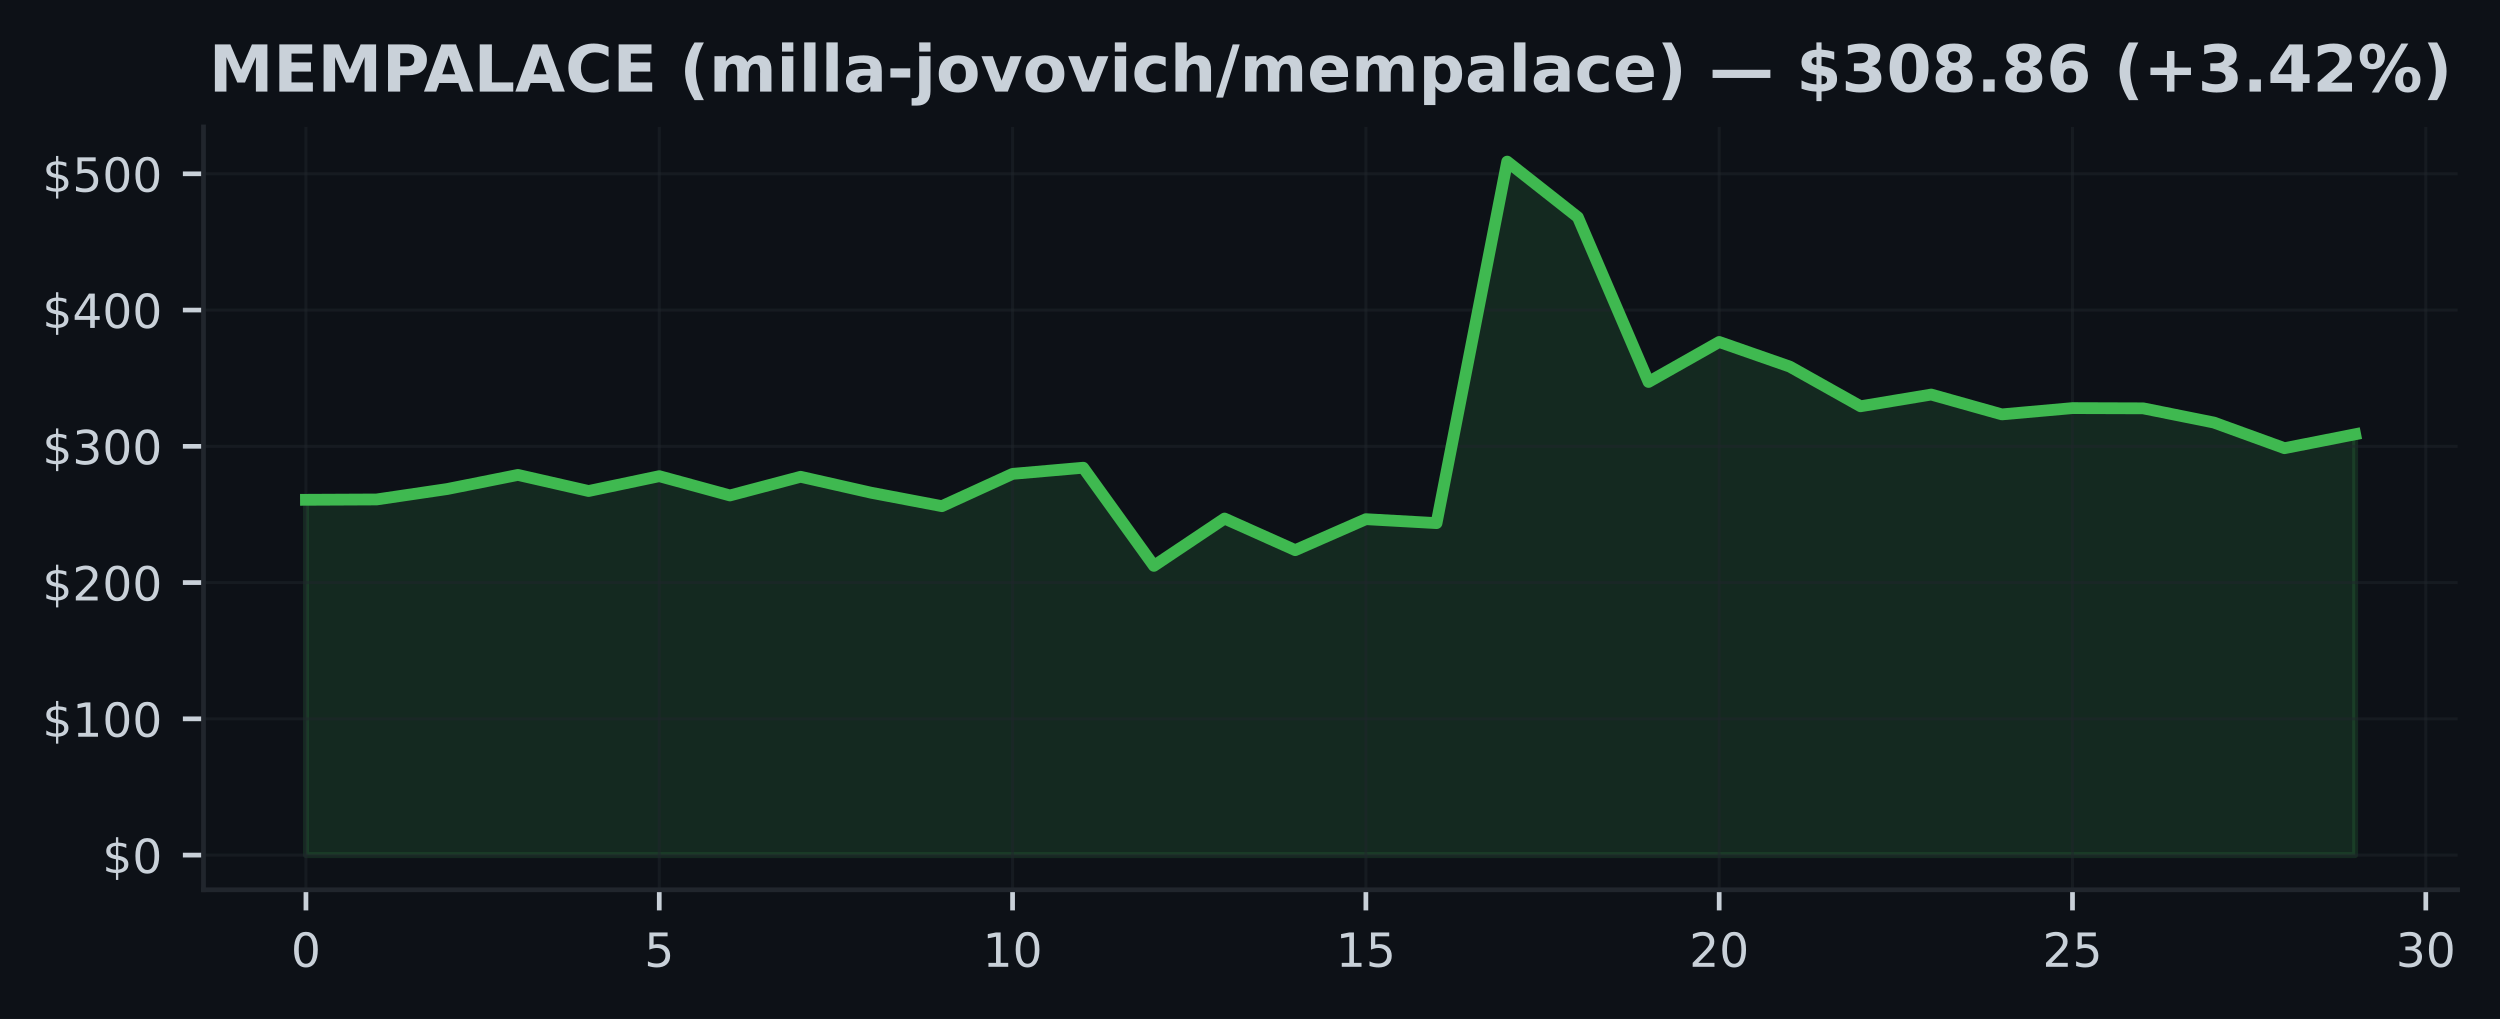
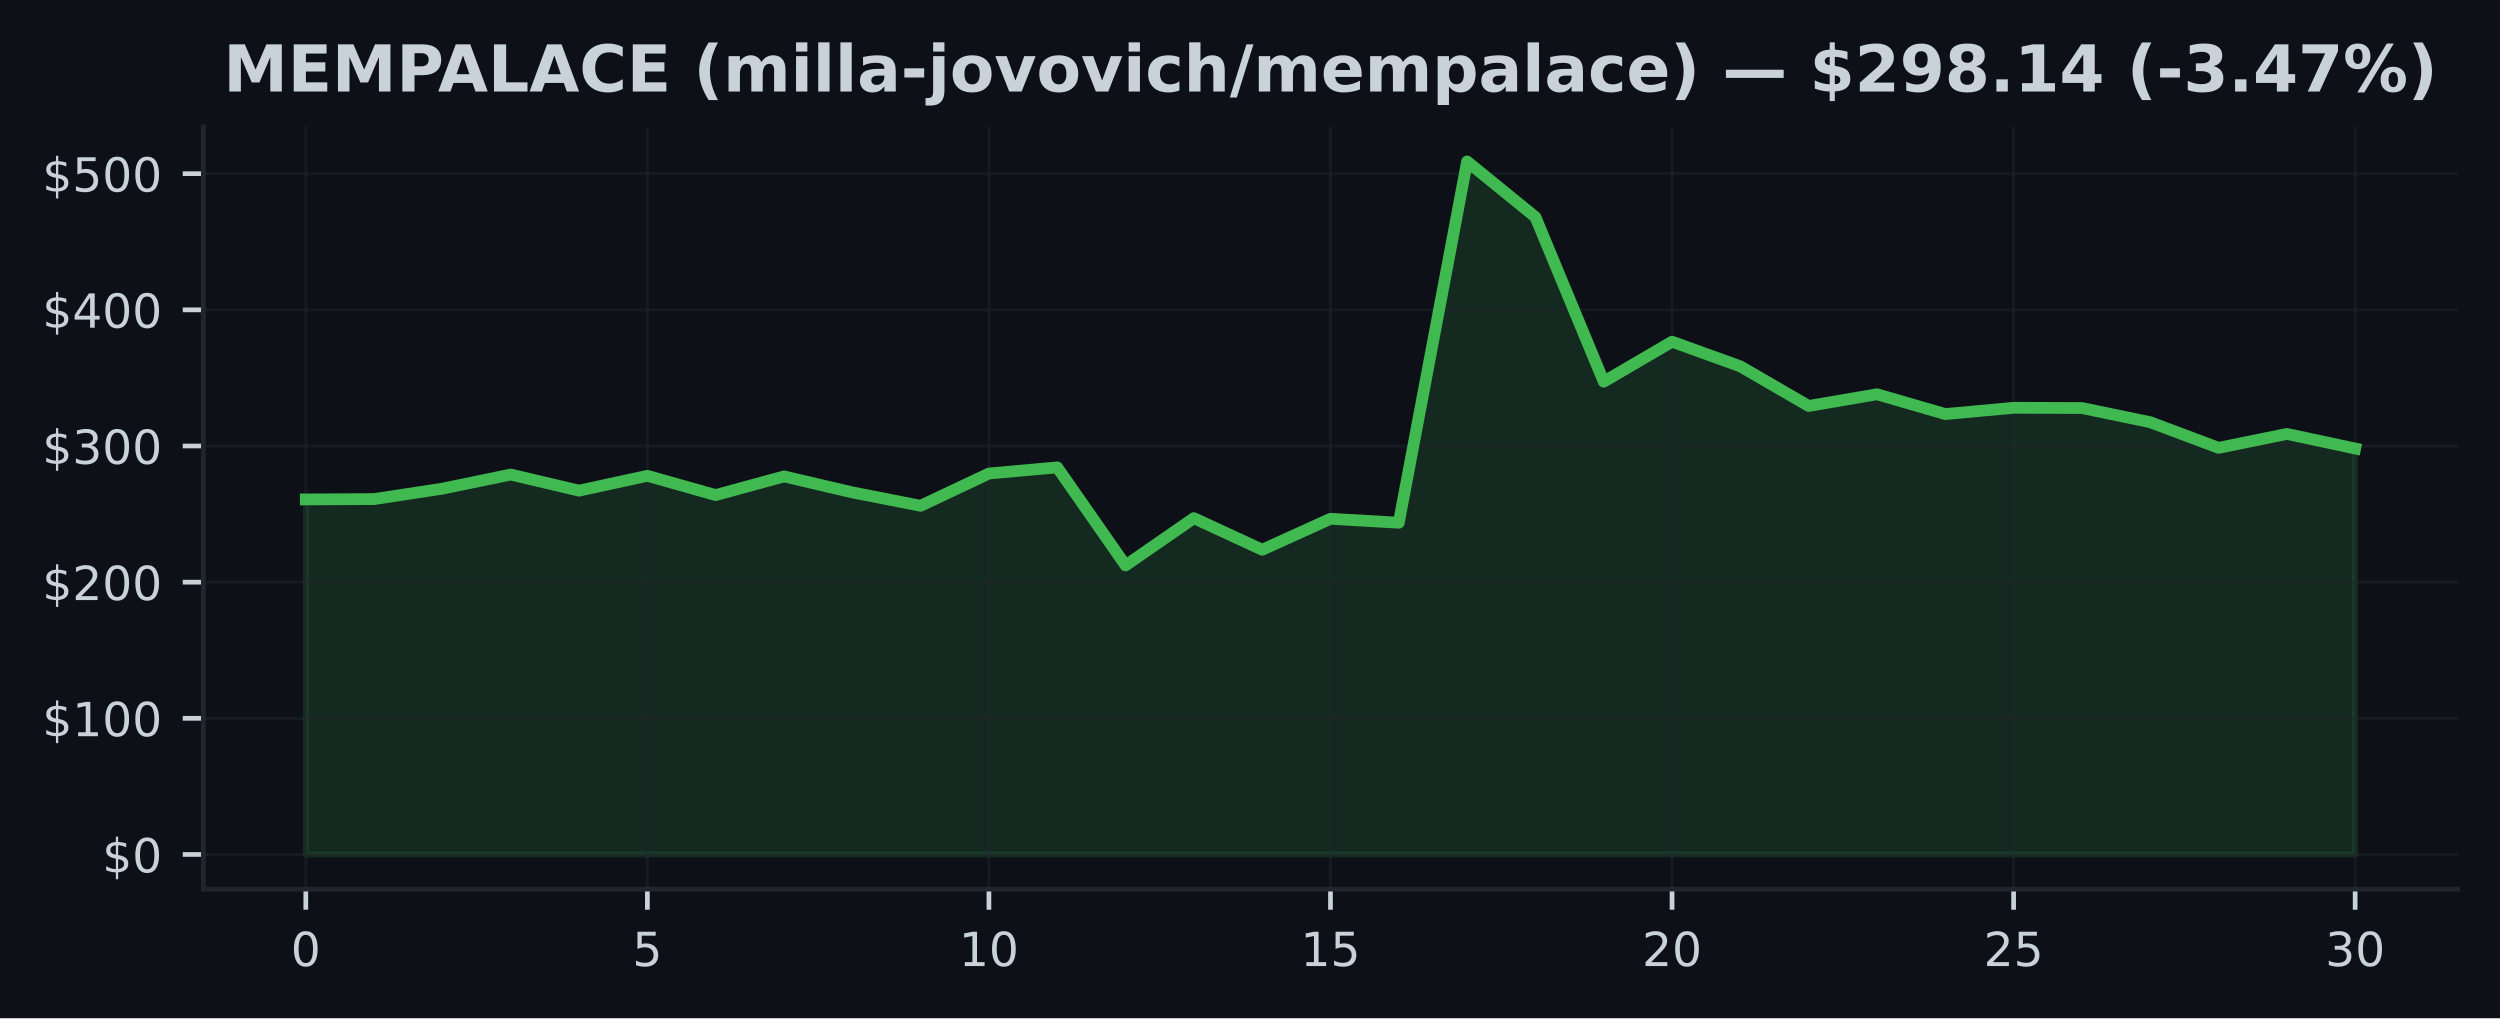
- <svg xmlns="http://www.w3.org/2000/svg" xmlns:xlink="http://www.w3.org/1999/xlink" width="424.593pt" height="173.061pt" viewBox="0 0 424.593 173.061" version="1.1">
+ <svg xmlns="http://www.w3.org/2000/svg" xmlns:xlink="http://www.w3.org/1999/xlink" width="424.91pt" height="173.061pt" viewBox="0 0 424.91 173.061" version="1.1">
  <defs>
    <style type="text/css">*{stroke-linejoin: round; stroke-linecap: butt}</style>
  </defs>
  <g id="figure_1">
    <g id="patch_1">
-       <path d="M 0 173.061  L 424.593 173.061  L 424.593 0  L 0 0  z " style="fill: #0d1117" />
+       <path d="M 0 173.061  L 424.91 173.061  L 424.91 0  L 0 0  z " style="fill: #0d1117" />
    </g>
    <g id="axes_1">
      <g id="patch_2">
-         <path d="M 34.56 151.118  L 417.393 151.118  L 417.393 21.558  L 34.56 21.558  z " style="fill: #0d1117" />
+         <path d="M 34.56 151.118  L 417.71 151.118  L 417.71 21.558  L 34.56 21.558  z " style="fill: #0d1117" />
      </g>
      <g id="FillBetweenPolyCollection_1">
        <defs>
-           <path id="m5a8fd381bf" d="M 51.961 -27.832  L 51.961 -88.177  L 63.963 -88.235  L 75.964 -90.008  L 87.965 -92.403  L 99.966 -89.667  L 111.967 -92.19  L 123.968 -88.915  L 135.969 -92.088  L 147.97 -89.373  L 159.971 -87.094  L 171.972 -92.581  L 183.973 -93.625  L 195.974 -76.96  L 207.975 -84.993  L 219.976 -79.624  L 231.977 -84.886  L 243.978 -84.215  L 255.979 -145.613  L 267.98 -136.167  L 279.981 -108.19  L 291.982 -114.982  L 303.983 -110.791  L 315.984 -104.059  L 327.985 -106.052  L 339.986 -102.682  L 351.987 -103.749  L 363.988 -103.71  L 375.989 -101.299  L 387.99 -96.943  L 399.991 -99.308  L 399.991 -27.832  L 399.991 -27.832  L 387.99 -27.832  L 375.989 -27.832  L 363.988 -27.832  L 351.987 -27.832  L 339.986 -27.832  L 327.985 -27.832  L 315.984 -27.832  L 303.983 -27.832  L 291.982 -27.832  L 279.981 -27.832  L 267.98 -27.832  L 255.979 -27.832  L 243.978 -27.832  L 231.977 -27.832  L 219.976 -27.832  L 207.975 -27.832  L 195.974 -27.832  L 183.973 -27.832  L 171.972 -27.832  L 159.971 -27.832  L 147.97 -27.832  L 135.969 -27.832  L 123.968 -27.832  L 111.967 -27.832  L 99.966 -27.832  L 87.965 -27.832  L 75.964 -27.832  L 63.963 -27.832  L 51.961 -27.832  z " style="stroke: #3fb950; stroke-opacity: 0.15" />
+           <path id="mb781b2a4b2" d="M 51.976 -27.832  L 51.976 -88.177  L 63.587 -88.235  L 75.197 -90.008  L 86.808 -92.403  L 98.418 -89.667  L 110.029 -92.19  L 121.64 -88.915  L 133.25 -92.088  L 144.861 -89.373  L 156.471 -87.094  L 168.082 -92.581  L 179.693 -93.625  L 191.303 -76.96  L 202.914 -84.993  L 214.524 -79.624  L 226.135 -84.886  L 237.746 -84.215  L 249.356 -145.613  L 260.967 -136.167  L 272.577 -108.19  L 284.188 -114.982  L 295.799 -110.791  L 307.409 -104.059  L 319.02 -106.052  L 330.63 -102.682  L 342.241 -103.749  L 353.852 -103.71  L 365.462 -101.299  L 377.073 -96.943  L 388.683 -99.308  L 400.294 -96.828  L 400.294 -27.832  L 400.294 -27.832  L 388.683 -27.832  L 377.073 -27.832  L 365.462 -27.832  L 353.852 -27.832  L 342.241 -27.832  L 330.63 -27.832  L 319.02 -27.832  L 307.409 -27.832  L 295.799 -27.832  L 284.188 -27.832  L 272.577 -27.832  L 260.967 -27.832  L 249.356 -27.832  L 237.746 -27.832  L 226.135 -27.832  L 214.524 -27.832  L 202.914 -27.832  L 191.303 -27.832  L 179.693 -27.832  L 168.082 -27.832  L 156.471 -27.832  L 144.861 -27.832  L 133.25 -27.832  L 121.64 -27.832  L 110.029 -27.832  L 98.418 -27.832  L 86.808 -27.832  L 75.197 -27.832  L 63.587 -27.832  L 51.976 -27.832  z " style="stroke: #3fb950; stroke-opacity: 0.15" />
        </defs>
-         <g clip-path="url(#p179cab0717)">
-           <use xlink:href="#m5a8fd381bf" x="0" y="173.061" style="fill: #3fb950; fill-opacity: 0.15; stroke: #3fb950; stroke-opacity: 0.15" />
+         <g clip-path="url(#p1de3091f8f)">
+           <use xlink:href="#mb781b2a4b2" x="0" y="173.061" style="fill: #3fb950; fill-opacity: 0.15; stroke: #3fb950; stroke-opacity: 0.15" />
        </g>
      </g>
      <g id="matplotlib.axis_1">
        <g id="xtick_1">
          <g id="line2d_1">
-             <path d="M 51.961 151.118  L 51.961 21.558  " clip-path="url(#p179cab0717)" style="fill: none; stroke: #21262d; stroke-opacity: 0.5; stroke-width: 0.5; stroke-linecap: square" />
+             <path d="M 51.976 151.118  L 51.976 21.558  " clip-path="url(#p1de3091f8f)" style="fill: none; stroke: #21262d; stroke-opacity: 0.5; stroke-width: 0.5; stroke-linecap: square" />
          </g>
          <g id="line2d_2">
            <defs>
-               <path id="m8ed76abb45" d="M 0 0  L 0 3.5  " style="stroke: #c9d1d9; stroke-width: 0.8" />
+               <path id="m3a9bedd483" d="M 0 0  L 0 3.5  " style="stroke: #c9d1d9; stroke-width: 0.8" />
            </defs>
            <g>
-               <use xlink:href="#m8ed76abb45" x="51.961" y="151.118" style="fill: #c9d1d9; stroke: #c9d1d9; stroke-width: 0.8" />
+               <use xlink:href="#m3a9bedd483" x="51.976" y="151.118" style="fill: #c9d1d9; stroke: #c9d1d9; stroke-width: 0.8" />
            </g>
          </g>
          <g id="text_1">
-             <g style="fill: #c9d1d9" transform="translate(49.41649 164.197) scale(0.08 -0.08)">
+             <g style="fill: #c9d1d9" transform="translate(49.43091 164.197) scale(0.08 -0.08)">
              <defs>
                <path id="DejaVuSans-30" d="M 2034 4250  Q 1547 4250 1301 3770  Q 1056 3291 1056 2328  Q 1056 1369 1301 889  Q 1547 409 2034 409  Q 2525 409 2770 889  Q 3016 1369 3016 2328  Q 3016 3291 2770 3770  Q 2525 4250 2034 4250  z M 2034 4750  Q 2819 4750 3233 4129  Q 3647 3509 3647 2328  Q 3647 1150 3233 529  Q 2819 -91 2034 -91  Q 1250 -91 836 529  Q 422 1150 422 2328  Q 422 3509 836 4129  Q 1250 4750 2034 4750  z " transform="scale(0.015625)" />
              </defs>
              <use xlink:href="#DejaVuSans-30" />
            </g>
          </g>
        </g>
        <g id="xtick_2">
          <g id="line2d_3">
-             <path d="M 111.967 151.118  L 111.967 21.558  " clip-path="url(#p179cab0717)" style="fill: none; stroke: #21262d; stroke-opacity: 0.5; stroke-width: 0.5; stroke-linecap: square" />
+             <path d="M 110.029 151.118  L 110.029 21.558  " clip-path="url(#p1de3091f8f)" style="fill: none; stroke: #21262d; stroke-opacity: 0.5; stroke-width: 0.5; stroke-linecap: square" />
          </g>
          <g id="line2d_4">
            <g>
-               <use xlink:href="#m8ed76abb45" x="111.967" y="151.118" style="fill: #c9d1d9; stroke: #c9d1d9; stroke-width: 0.8" />
+               <use xlink:href="#m3a9bedd483" x="110.029" y="151.118" style="fill: #c9d1d9; stroke: #c9d1d9; stroke-width: 0.8" />
            </g>
          </g>
          <g id="text_2">
-             <g style="fill: #c9d1d9" transform="translate(109.4216 164.197) scale(0.08 -0.08)">
+             <g style="fill: #c9d1d9" transform="translate(107.4839 164.197) scale(0.08 -0.08)">
              <defs>
                <path id="DejaVuSans-35" d="M 691 4666  L 3169 4666  L 3169 4134  L 1269 4134  L 1269 2991  Q 1406 3038 1543 3061  Q 1681 3084 1819 3084  Q 2600 3084 3056 2656  Q 3513 2228 3513 1497  Q 3513 744 3044 326  Q 2575 -91 1722 -91  Q 1428 -91 1123 -41  Q 819 9 494 109  L 494 744  Q 775 591 1075 516  Q 1375 441 1709 441  Q 2250 441 2565 725  Q 2881 1009 2881 1497  Q 2881 1984 2565 2268  Q 2250 2553 1709 2553  Q 1456 2553 1204 2497  Q 953 2441 691 2322  L 691 4666  z " transform="scale(0.015625)" />
              </defs>
              <use xlink:href="#DejaVuSans-35" />
            </g>
          </g>
        </g>
        <g id="xtick_3">
          <g id="line2d_5">
-             <path d="M 171.972 151.118  L 171.972 21.558  " clip-path="url(#p179cab0717)" style="fill: none; stroke: #21262d; stroke-opacity: 0.5; stroke-width: 0.5; stroke-linecap: square" />
+             <path d="M 168.082 151.118  L 168.082 21.558  " clip-path="url(#p1de3091f8f)" style="fill: none; stroke: #21262d; stroke-opacity: 0.5; stroke-width: 0.5; stroke-linecap: square" />
          </g>
          <g id="line2d_6">
            <g>
-               <use xlink:href="#m8ed76abb45" x="171.972" y="151.118" style="fill: #c9d1d9; stroke: #c9d1d9; stroke-width: 0.8" />
+               <use xlink:href="#m3a9bedd483" x="168.082" y="151.118" style="fill: #c9d1d9; stroke: #c9d1d9; stroke-width: 0.8" />
            </g>
          </g>
          <g id="text_3">
-             <g style="fill: #c9d1d9" transform="translate(166.8818 164.197) scale(0.08 -0.08)">
+             <g style="fill: #c9d1d9" transform="translate(162.992 164.197) scale(0.08 -0.08)">
              <defs>
                <path id="DejaVuSans-31" d="M 794 531  L 1825 531  L 1825 4091  L 703 3866  L 703 4441  L 1819 4666  L 2450 4666  L 2450 531  L 3481 531  L 3481 0  L 794 0  L 794 531  z " transform="scale(0.015625)" />
              </defs>
              <use xlink:href="#DejaVuSans-31" />
              <use xlink:href="#DejaVuSans-30" transform="translate(63.62305 0)" />
            </g>
          </g>
        </g>
        <g id="xtick_4">
          <g id="line2d_7">
-             <path d="M 231.977 151.118  L 231.977 21.558  " clip-path="url(#p179cab0717)" style="fill: none; stroke: #21262d; stroke-opacity: 0.5; stroke-width: 0.5; stroke-linecap: square" />
+             <path d="M 226.135 151.118  L 226.135 21.558  " clip-path="url(#p1de3091f8f)" style="fill: none; stroke: #21262d; stroke-opacity: 0.5; stroke-width: 0.5; stroke-linecap: square" />
          </g>
          <g id="line2d_8">
            <g>
-               <use xlink:href="#m8ed76abb45" x="231.977" y="151.118" style="fill: #c9d1d9; stroke: #c9d1d9; stroke-width: 0.8" />
+               <use xlink:href="#m3a9bedd483" x="226.135" y="151.118" style="fill: #c9d1d9; stroke: #c9d1d9; stroke-width: 0.8" />
            </g>
          </g>
          <g id="text_4">
-             <g style="fill: #c9d1d9" transform="translate(226.887 164.197) scale(0.08 -0.08)">
+             <g style="fill: #c9d1d9" transform="translate(221.045 164.197) scale(0.08 -0.08)">
              <use xlink:href="#DejaVuSans-31" />
              <use xlink:href="#DejaVuSans-35" transform="translate(63.62305 0)" />
            </g>
          </g>
        </g>
        <g id="xtick_5">
          <g id="line2d_9">
-             <path d="M 291.982 151.118  L 291.982 21.558  " clip-path="url(#p179cab0717)" style="fill: none; stroke: #21262d; stroke-opacity: 0.5; stroke-width: 0.5; stroke-linecap: square" />
+             <path d="M 284.188 151.118  L 284.188 21.558  " clip-path="url(#p1de3091f8f)" style="fill: none; stroke: #21262d; stroke-opacity: 0.5; stroke-width: 0.5; stroke-linecap: square" />
          </g>
          <g id="line2d_10">
            <g>
-               <use xlink:href="#m8ed76abb45" x="291.982" y="151.118" style="fill: #c9d1d9; stroke: #c9d1d9; stroke-width: 0.8" />
+               <use xlink:href="#m3a9bedd483" x="284.188" y="151.118" style="fill: #c9d1d9; stroke: #c9d1d9; stroke-width: 0.8" />
            </g>
          </g>
          <g id="text_5">
-             <g style="fill: #c9d1d9" transform="translate(286.8921 164.197) scale(0.08 -0.08)">
+             <g style="fill: #c9d1d9" transform="translate(279.098 164.197) scale(0.08 -0.08)">
              <defs>
                <path id="DejaVuSans-32" d="M 1228 531  L 3431 531  L 3431 0  L 469 0  L 469 531  Q 828 903 1448 1529  Q 2069 2156 2228 2338  Q 2531 2678 2651 2914  Q 2772 3150 2772 3378  Q 2772 3750 2511 3984  Q 2250 4219 1831 4219  Q 1534 4219 1204 4116  Q 875 4013 500 3803  L 500 4441  Q 881 4594 1212 4672  Q 1544 4750 1819 4750  Q 2544 4750 2975 4387  Q 3406 4025 3406 3419  Q 3406 3131 3298 2873  Q 3191 2616 2906 2266  Q 2828 2175 2409 1742  Q 1991 1309 1228 531  z " transform="scale(0.015625)" />
              </defs>
              <use xlink:href="#DejaVuSans-32" />
              <use xlink:href="#DejaVuSans-30" transform="translate(63.62305 0)" />
            </g>
          </g>
        </g>
        <g id="xtick_6">
          <g id="line2d_11">
-             <path d="M 351.987 151.118  L 351.987 21.558  " clip-path="url(#p179cab0717)" style="fill: none; stroke: #21262d; stroke-opacity: 0.5; stroke-width: 0.5; stroke-linecap: square" />
+             <path d="M 342.241 151.118  L 342.241 21.558  " clip-path="url(#p1de3091f8f)" style="fill: none; stroke: #21262d; stroke-opacity: 0.5; stroke-width: 0.5; stroke-linecap: square" />
          </g>
          <g id="line2d_12">
            <g>
-               <use xlink:href="#m8ed76abb45" x="351.987" y="151.118" style="fill: #c9d1d9; stroke: #c9d1d9; stroke-width: 0.8" />
+               <use xlink:href="#m3a9bedd483" x="342.241" y="151.118" style="fill: #c9d1d9; stroke: #c9d1d9; stroke-width: 0.8" />
            </g>
          </g>
          <g id="text_6">
-             <g style="fill: #c9d1d9" transform="translate(346.8973 164.197) scale(0.08 -0.08)">
+             <g style="fill: #c9d1d9" transform="translate(337.1511 164.197) scale(0.08 -0.08)">
              <use xlink:href="#DejaVuSans-32" />
              <use xlink:href="#DejaVuSans-35" transform="translate(63.62305 0)" />
            </g>
          </g>
        </g>
        <g id="xtick_7">
          <g id="line2d_13">
-             <path d="M 411.992 151.118  L 411.992 21.558  " clip-path="url(#p179cab0717)" style="fill: none; stroke: #21262d; stroke-opacity: 0.5; stroke-width: 0.5; stroke-linecap: square" />
+             <path d="M 400.294 151.118  L 400.294 21.558  " clip-path="url(#p1de3091f8f)" style="fill: none; stroke: #21262d; stroke-opacity: 0.5; stroke-width: 0.5; stroke-linecap: square" />
          </g>
          <g id="line2d_14">
            <g>
-               <use xlink:href="#m8ed76abb45" x="411.992" y="151.118" style="fill: #c9d1d9; stroke: #c9d1d9; stroke-width: 0.8" />
+               <use xlink:href="#m3a9bedd483" x="400.294" y="151.118" style="fill: #c9d1d9; stroke: #c9d1d9; stroke-width: 0.8" />
            </g>
          </g>
          <g id="text_7">
-             <g style="fill: #c9d1d9" transform="translate(406.9024 164.197) scale(0.08 -0.08)">
+             <g style="fill: #c9d1d9" transform="translate(395.2041 164.197) scale(0.08 -0.08)">
              <defs>
                <path id="DejaVuSans-33" d="M 2597 2516  Q 3050 2419 3304 2112  Q 3559 1806 3559 1356  Q 3559 666 3084 287  Q 2609 -91 1734 -91  Q 1441 -91 1130 -33  Q 819 25 488 141  L 488 750  Q 750 597 1062 519  Q 1375 441 1716 441  Q 2309 441 2620 675  Q 2931 909 2931 1356  Q 2931 1769 2642 2001  Q 2353 2234 1838 2234  L 1294 2234  L 1294 2753  L 1863 2753  Q 2328 2753 2575 2939  Q 2822 3125 2822 3475  Q 2822 3834 2567 4026  Q 2313 4219 1838 4219  Q 1578 4219 1281 4162  Q 984 4106 628 3988  L 628 4550  Q 988 4650 1302 4700  Q 1616 4750 1894 4750  Q 2613 4750 3031 4423  Q 3450 4097 3450 3541  Q 3450 3153 3228 2886  Q 3006 2619 2597 2516  z " transform="scale(0.015625)" />
              </defs>
              <use xlink:href="#DejaVuSans-33" />
              <use xlink:href="#DejaVuSans-30" transform="translate(63.62305 0)" />
            </g>
          </g>
        </g>
      </g>
      <g id="matplotlib.axis_2">
        <g id="ytick_1">
          <g id="line2d_15">
-             <path d="M 34.56 145.229  L 417.393 145.229  " clip-path="url(#p179cab0717)" style="fill: none; stroke: #21262d; stroke-opacity: 0.5; stroke-width: 0.5; stroke-linecap: square" />
+             <path d="M 34.56 145.229  L 417.71 145.229  " clip-path="url(#p1de3091f8f)" style="fill: none; stroke: #21262d; stroke-opacity: 0.5; stroke-width: 0.5; stroke-linecap: square" />
          </g>
          <g id="line2d_16">
            <defs>
-               <path id="m8e1610704a" d="M 0 0  L -3.5 0  " style="stroke: #c9d1d9; stroke-width: 0.8" />
+               <path id="m63491433ae" d="M 0 0  L -3.5 0  " style="stroke: #c9d1d9; stroke-width: 0.8" />
            </defs>
            <g>
-               <use xlink:href="#m8e1610704a" x="34.56" y="145.229" style="fill: #c9d1d9; stroke: #c9d1d9; stroke-width: 0.8" />
+               <use xlink:href="#m63491433ae" x="34.56" y="145.229" style="fill: #c9d1d9; stroke: #c9d1d9; stroke-width: 0.8" />
            </g>
          </g>
          <g id="text_8">
            <g style="fill: #c9d1d9" transform="translate(17.38 148.2686) scale(0.08 -0.08)">
              <defs>
                <path id="DejaVuSans-24" d="M 2163 -941  L 1850 -941  L 1847 0  Q 1519 6 1191 76  Q 863 147 531 288  L 531 850  Q 850 650 1176 548  Q 1503 447 1850 444  L 1850 1869  Q 1159 1981 845 2250  Q 531 2519 531 2988  Q 531 3497 872 3790  Q 1213 4084 1850 4128  L 1850 4863  L 2163 4863  L 2163 4138  Q 2453 4125 2725 4076  Q 2997 4028 3256 3944  L 3256 3397  Q 2997 3528 2723 3600  Q 2450 3672 2163 3684  L 2163 2350  Q 2872 2241 3206 1959  Q 3541 1678 3541 1191  Q 3541 663 3186 358  Q 2831 53 2163 6  L 2163 -941  z M 1850 2406  L 1850 3688  Q 1488 3647 1297 3481  Q 1106 3316 1106 3041  Q 1106 2772 1282 2622  Q 1459 2472 1850 2406  z M 2163 1806  L 2163 453  Q 2559 506 2761 678  Q 2963 850 2963 1131  Q 2963 1406 2770 1568  Q 2578 1731 2163 1806  z " transform="scale(0.015625)" />
              </defs>
              <use xlink:href="#DejaVuSans-24" />
              <use xlink:href="#DejaVuSans-30" transform="translate(63.62305 0)" />
            </g>
          </g>
        </g>
        <g id="ytick_2">
          <g id="line2d_17">
-             <path d="M 34.56 122.087  L 417.393 122.087  " clip-path="url(#p179cab0717)" style="fill: none; stroke: #21262d; stroke-opacity: 0.5; stroke-width: 0.5; stroke-linecap: square" />
+             <path d="M 34.56 122.087  L 417.71 122.087  " clip-path="url(#p1de3091f8f)" style="fill: none; stroke: #21262d; stroke-opacity: 0.5; stroke-width: 0.5; stroke-linecap: square" />
          </g>
          <g id="line2d_18">
            <g>
-               <use xlink:href="#m8e1610704a" x="34.56" y="122.087" style="fill: #c9d1d9; stroke: #c9d1d9; stroke-width: 0.8" />
+               <use xlink:href="#m63491433ae" x="34.56" y="122.087" style="fill: #c9d1d9; stroke: #c9d1d9; stroke-width: 0.8" />
            </g>
          </g>
          <g id="text_9">
            <g style="fill: #c9d1d9" transform="translate(7.2 125.1264) scale(0.08 -0.08)">
              <use xlink:href="#DejaVuSans-24" />
              <use xlink:href="#DejaVuSans-31" transform="translate(63.62305 0)" />
              <use xlink:href="#DejaVuSans-30" transform="translate(127.2461 0)" />
              <use xlink:href="#DejaVuSans-30" transform="translate(190.8691 0)" />
            </g>
          </g>
        </g>
        <g id="ytick_3">
          <g id="line2d_19">
-             <path d="M 34.56 98.945  L 417.393 98.945  " clip-path="url(#p179cab0717)" style="fill: none; stroke: #21262d; stroke-opacity: 0.5; stroke-width: 0.5; stroke-linecap: square" />
+             <path d="M 34.56 98.945  L 417.71 98.945  " clip-path="url(#p1de3091f8f)" style="fill: none; stroke: #21262d; stroke-opacity: 0.5; stroke-width: 0.5; stroke-linecap: square" />
          </g>
          <g id="line2d_20">
            <g>
-               <use xlink:href="#m8e1610704a" x="34.56" y="98.945" style="fill: #c9d1d9; stroke: #c9d1d9; stroke-width: 0.8" />
+               <use xlink:href="#m63491433ae" x="34.56" y="98.945" style="fill: #c9d1d9; stroke: #c9d1d9; stroke-width: 0.8" />
            </g>
          </g>
          <g id="text_10">
            <g style="fill: #c9d1d9" transform="translate(7.2 101.9843) scale(0.08 -0.08)">
              <use xlink:href="#DejaVuSans-24" />
              <use xlink:href="#DejaVuSans-32" transform="translate(63.62305 0)" />
              <use xlink:href="#DejaVuSans-30" transform="translate(127.2461 0)" />
              <use xlink:href="#DejaVuSans-30" transform="translate(190.8691 0)" />
            </g>
          </g>
        </g>
        <g id="ytick_4">
          <g id="line2d_21">
-             <path d="M 34.56 75.803  L 417.393 75.803  " clip-path="url(#p179cab0717)" style="fill: none; stroke: #21262d; stroke-opacity: 0.5; stroke-width: 0.5; stroke-linecap: square" />
+             <path d="M 34.56 75.803  L 417.71 75.803  " clip-path="url(#p1de3091f8f)" style="fill: none; stroke: #21262d; stroke-opacity: 0.5; stroke-width: 0.5; stroke-linecap: square" />
          </g>
          <g id="line2d_22">
            <g>
-               <use xlink:href="#m8e1610704a" x="34.56" y="75.803" style="fill: #c9d1d9; stroke: #c9d1d9; stroke-width: 0.8" />
+               <use xlink:href="#m63491433ae" x="34.56" y="75.803" style="fill: #c9d1d9; stroke: #c9d1d9; stroke-width: 0.8" />
            </g>
          </g>
          <g id="text_11">
            <g style="fill: #c9d1d9" transform="translate(7.2 78.84221) scale(0.08 -0.08)">
              <use xlink:href="#DejaVuSans-24" />
              <use xlink:href="#DejaVuSans-33" transform="translate(63.62305 0)" />
              <use xlink:href="#DejaVuSans-30" transform="translate(127.2461 0)" />
              <use xlink:href="#DejaVuSans-30" transform="translate(190.8691 0)" />
            </g>
          </g>
        </g>
        <g id="ytick_5">
          <g id="line2d_23">
-             <path d="M 34.56 52.661  L 417.393 52.661  " clip-path="url(#p179cab0717)" style="fill: none; stroke: #21262d; stroke-opacity: 0.5; stroke-width: 0.5; stroke-linecap: square" />
+             <path d="M 34.56 52.661  L 417.71 52.661  " clip-path="url(#p1de3091f8f)" style="fill: none; stroke: #21262d; stroke-opacity: 0.5; stroke-width: 0.5; stroke-linecap: square" />
          </g>
          <g id="line2d_24">
            <g>
-               <use xlink:href="#m8e1610704a" x="34.56" y="52.661" style="fill: #c9d1d9; stroke: #c9d1d9; stroke-width: 0.8" />
+               <use xlink:href="#m63491433ae" x="34.56" y="52.661" style="fill: #c9d1d9; stroke: #c9d1d9; stroke-width: 0.8" />
            </g>
          </g>
          <g id="text_12">
            <g style="fill: #c9d1d9" transform="translate(7.2 55.70009) scale(0.08 -0.08)">
              <defs>
                <path id="DejaVuSans-34" d="M 2419 4116  L 825 1625  L 2419 1625  L 2419 4116  z M 2253 4666  L 3047 4666  L 3047 1625  L 3713 1625  L 3713 1100  L 3047 1100  L 3047 0  L 2419 0  L 2419 1100  L 313 1100  L 313 1709  L 2253 4666  z " transform="scale(0.015625)" />
              </defs>
              <use xlink:href="#DejaVuSans-24" />
              <use xlink:href="#DejaVuSans-34" transform="translate(63.62305 0)" />
              <use xlink:href="#DejaVuSans-30" transform="translate(127.2461 0)" />
              <use xlink:href="#DejaVuSans-30" transform="translate(190.8691 0)" />
            </g>
          </g>
        </g>
        <g id="ytick_6">
          <g id="line2d_25">
-             <path d="M 34.56 29.519  L 417.393 29.519  " clip-path="url(#p179cab0717)" style="fill: none; stroke: #21262d; stroke-opacity: 0.5; stroke-width: 0.5; stroke-linecap: square" />
+             <path d="M 34.56 29.519  L 417.71 29.519  " clip-path="url(#p1de3091f8f)" style="fill: none; stroke: #21262d; stroke-opacity: 0.5; stroke-width: 0.5; stroke-linecap: square" />
          </g>
          <g id="line2d_26">
            <g>
-               <use xlink:href="#m8e1610704a" x="34.56" y="29.519" style="fill: #c9d1d9; stroke: #c9d1d9; stroke-width: 0.8" />
+               <use xlink:href="#m63491433ae" x="34.56" y="29.519" style="fill: #c9d1d9; stroke: #c9d1d9; stroke-width: 0.8" />
            </g>
          </g>
          <g id="text_13">
            <g style="fill: #c9d1d9" transform="translate(7.2 32.55797) scale(0.08 -0.08)">
              <use xlink:href="#DejaVuSans-24" />
              <use xlink:href="#DejaVuSans-35" transform="translate(63.62305 0)" />
              <use xlink:href="#DejaVuSans-30" transform="translate(127.2461 0)" />
              <use xlink:href="#DejaVuSans-30" transform="translate(190.8691 0)" />
            </g>
          </g>
        </g>
      </g>
      <g id="line2d_27">
-         <path d="M 51.961 84.884  L 63.963 84.826  L 75.964 83.053  L 87.965 80.658  L 99.966 83.393  L 111.967 80.871  L 123.968 84.146  L 135.969 80.973  L 147.97 83.687  L 159.971 85.967  L 171.972 80.48  L 183.973 79.436  L 195.974 96.101  L 207.975 88.068  L 219.976 93.437  L 231.977 88.175  L 243.978 88.846  L 255.979 27.447  L 267.98 36.894  L 279.981 64.87  L 291.982 58.078  L 303.983 62.269  L 315.984 69.001  L 327.985 67.009  L 339.986 70.378  L 351.987 69.311  L 363.988 69.351  L 375.989 71.762  L 387.99 76.118  L 399.991 73.752  " clip-path="url(#p179cab0717)" style="fill: none; stroke: #3fb950; stroke-width: 2; stroke-linecap: square" />
+         <path d="M 51.976 84.884  L 63.587 84.826  L 75.197 83.053  L 86.808 80.658  L 98.418 83.393  L 110.029 80.871  L 121.64 84.146  L 133.25 80.973  L 144.861 83.687  L 156.471 85.967  L 168.082 80.48  L 179.693 79.436  L 191.303 96.101  L 202.914 88.068  L 214.524 93.437  L 226.135 88.175  L 237.746 88.846  L 249.356 27.447  L 260.967 36.894  L 272.577 64.87  L 284.188 58.078  L 295.799 62.269  L 307.409 69.001  L 319.02 67.009  L 330.63 70.378  L 342.241 69.311  L 353.852 69.351  L 365.462 71.762  L 377.073 76.118  L 388.683 73.752  L 400.294 76.233  " clip-path="url(#p1de3091f8f)" style="fill: none; stroke: #3fb950; stroke-width: 2; stroke-linecap: square" />
      </g>
      <g id="patch_3">
        <path d="M 34.56 151.118  L 34.56 21.558  " style="fill: none; stroke: #21262d; stroke-width: 0.8; stroke-linejoin: miter; stroke-linecap: square" />
      </g>
      <g id="patch_4">
-         <path d="M 34.56 151.118  L 417.393 151.118  " style="fill: none; stroke: #21262d; stroke-width: 0.8; stroke-linejoin: miter; stroke-linecap: square" />
+         <path d="M 34.56 151.118  L 417.71 151.118  " style="fill: none; stroke: #21262d; stroke-width: 0.8; stroke-linejoin: miter; stroke-linecap: square" />
      </g>
      <g id="text_14">
-         <g style="fill: #c9d1d9" transform="translate(35.48394 15.55828) scale(0.11 -0.11)">
+         <g style="fill: #c9d1d9" transform="translate(37.96883 15.55828) scale(0.11 -0.11)">
          <defs>
            <path id="DejaVuSans-Bold-4d" d="M 588 4666  L 2119 4666  L 3181 2169  L 4250 4666  L 5778 4666  L 5778 0  L 4641 0  L 4641 3413  L 3566 897  L 2803 897  L 1728 3413  L 1728 0  L 588 0  L 588 4666  z " transform="scale(0.015625)" />
            <path id="DejaVuSans-Bold-45" d="M 588 4666  L 3834 4666  L 3834 3756  L 1791 3756  L 1791 2888  L 3713 2888  L 3713 1978  L 1791 1978  L 1791 909  L 3903 909  L 3903 0  L 588 0  L 588 4666  z " transform="scale(0.015625)" />
            <path id="DejaVuSans-Bold-50" d="M 588 4666  L 2584 4666  Q 3475 4666 3951 4270  Q 4428 3875 4428 3144  Q 4428 2409 3951 2014  Q 3475 1619 2584 1619  L 1791 1619  L 1791 0  L 588 0  L 588 4666  z M 1791 3794  L 1791 2491  L 2456 2491  Q 2806 2491 2997 2661  Q 3188 2831 3188 3144  Q 3188 3456 2997 3625  Q 2806 3794 2456 3794  L 1791 3794  z " transform="scale(0.015625)" />
            <path id="DejaVuSans-Bold-41" d="M 3419 850  L 1538 850  L 1241 0  L 31 0  L 1759 4666  L 3194 4666  L 4922 0  L 3713 0  L 3419 850  z M 1838 1716  L 3116 1716  L 2478 3572  L 1838 1716  z " transform="scale(0.015625)" />
            <path id="DejaVuSans-Bold-4c" d="M 588 4666  L 1791 4666  L 1791 909  L 3903 909  L 3903 0  L 588 0  L 588 4666  z " transform="scale(0.015625)" />
            <path id="DejaVuSans-Bold-43" d="M 4288 256  Q 3956 84 3597 -3  Q 3238 -91 2847 -91  Q 1681 -91 1000 561  Q 319 1213 319 2328  Q 319 3447 1000 4098  Q 1681 4750 2847 4750  Q 3238 4750 3597 4662  Q 3956 4575 4288 4403  L 4288 3438  Q 3953 3666 3628 3772  Q 3303 3878 2944 3878  Q 2300 3878 1931 3465  Q 1563 3053 1563 2328  Q 1563 1606 1931 1193  Q 2300 781 2944 781  Q 3303 781 3628 887  Q 3953 994 4288 1222  L 4288 256  z " transform="scale(0.015625)" />
            <path id="DejaVuSans-Bold-20" transform="scale(0.015625)" />
            <path id="DejaVuSans-Bold-28" d="M 2413 -844  L 1484 -844  Q 1006 -72 778 623  Q 550 1319 550 2003  Q 550 2688 779 3389  Q 1009 4091 1484 4856  L 2413 4856  Q 2013 4116 1813 3408  Q 1613 2700 1613 2009  Q 1613 1319 1811 609  Q 2009 -100 2413 -844  z " transform="scale(0.015625)" />
            <path id="DejaVuSans-Bold-6d" d="M 3781 2919  Q 3994 3244 4286 3414  Q 4578 3584 4928 3584  Q 5531 3584 5847 3212  Q 6163 2841 6163 2131  L 6163 0  L 5038 0  L 5038 1825  Q 5041 1866 5042 1909  Q 5044 1953 5044 2034  Q 5044 2406 4934 2573  Q 4825 2741 4581 2741  Q 4263 2741 4089 2478  Q 3916 2216 3909 1719  L 3909 0  L 2784 0  L 2784 1825  Q 2784 2406 2684 2573  Q 2584 2741 2328 2741  Q 2006 2741 1831 2477  Q 1656 2213 1656 1722  L 1656 0  L 531 0  L 531 3500  L 1656 3500  L 1656 2988  Q 1863 3284 2130 3434  Q 2397 3584 2719 3584  Q 3081 3584 3359 3409  Q 3638 3234 3781 2919  z " transform="scale(0.015625)" />
            <path id="DejaVuSans-Bold-69" d="M 538 3500  L 1656 3500  L 1656 0  L 538 0  L 538 3500  z M 538 4863  L 1656 4863  L 1656 3950  L 538 3950  L 538 4863  z " transform="scale(0.015625)" />
            <path id="DejaVuSans-Bold-6c" d="M 538 4863  L 1656 4863  L 1656 0  L 538 0  L 538 4863  z " transform="scale(0.015625)" />
            <path id="DejaVuSans-Bold-61" d="M 2106 1575  Q 1756 1575 1579 1456  Q 1403 1338 1403 1106  Q 1403 894 1545 773  Q 1688 653 1941 653  Q 2256 653 2472 879  Q 2688 1106 2688 1447  L 2688 1575  L 2106 1575  z M 3816 1997  L 3816 0  L 2688 0  L 2688 519  Q 2463 200 2181 54  Q 1900 -91 1497 -91  Q 953 -91 614 226  Q 275 544 275 1050  Q 275 1666 698 1953  Q 1122 2241 2028 2241  L 2688 2241  L 2688 2328  Q 2688 2594 2478 2717  Q 2269 2841 1825 2841  Q 1466 2841 1156 2769  Q 847 2697 581 2553  L 581 3406  Q 941 3494 1303 3539  Q 1666 3584 2028 3584  Q 2975 3584 3395 3211  Q 3816 2838 3816 1997  z " transform="scale(0.015625)" />
            <path id="DejaVuSans-Bold-2d" d="M 347 2297  L 2309 2297  L 2309 1388  L 347 1388  L 347 2297  z " transform="scale(0.015625)" />
            <path id="DejaVuSans-Bold-6a" d="M 538 3500  L 1656 3500  L 1656 63  Q 1656 -641 1318 -1011  Q 981 -1381 341 -1381  L -213 -1381  L -213 -647  L -19 -647  Q 300 -647 419 -503  Q 538 -359 538 63  L 538 3500  z M 538 4863  L 1656 4863  L 1656 3950  L 538 3950  L 538 4863  z " transform="scale(0.015625)" />
            <path id="DejaVuSans-Bold-6f" d="M 2203 2784  Q 1831 2784 1636 2517  Q 1441 2250 1441 1747  Q 1441 1244 1636 976  Q 1831 709 2203 709  Q 2569 709 2762 976  Q 2956 1244 2956 1747  Q 2956 2250 2762 2517  Q 2569 2784 2203 2784  z M 2203 3584  Q 3106 3584 3614 3096  Q 4122 2609 4122 1747  Q 4122 884 3614 396  Q 3106 -91 2203 -91  Q 1297 -91 786 396  Q 275 884 275 1747  Q 275 2609 786 3096  Q 1297 3584 2203 3584  z " transform="scale(0.015625)" />
            <path id="DejaVuSans-Bold-76" d="M 97 3500  L 1216 3500  L 2088 1081  L 2956 3500  L 4078 3500  L 2700 0  L 1472 0  L 97 3500  z " transform="scale(0.015625)" />
            <path id="DejaVuSans-Bold-63" d="M 3366 3391  L 3366 2478  Q 3138 2634 2908 2709  Q 2678 2784 2431 2784  Q 1963 2784 1702 2511  Q 1441 2238 1441 1747  Q 1441 1256 1702 982  Q 1963 709 2431 709  Q 2694 709 2930 787  Q 3166 866 3366 1019  L 3366 103  Q 3103 6 2833 -42  Q 2563 -91 2291 -91  Q 1344 -91 809 395  Q 275 881 275 1747  Q 275 2613 809 3098  Q 1344 3584 2291 3584  Q 2566 3584 2833 3536  Q 3100 3488 3366 3391  z " transform="scale(0.015625)" />
            <path id="DejaVuSans-Bold-68" d="M 4056 2131  L 4056 0  L 2931 0  L 2931 347  L 2931 1625  Q 2931 2084 2911 2256  Q 2891 2428 2841 2509  Q 2775 2619 2662 2680  Q 2550 2741 2406 2741  Q 2056 2741 1856 2470  Q 1656 2200 1656 1722  L 1656 0  L 538 0  L 538 4863  L 1656 4863  L 1656 2988  Q 1909 3294 2193 3439  Q 2478 3584 2822 3584  Q 3428 3584 3742 3212  Q 4056 2841 4056 2131  z " transform="scale(0.015625)" />
            <path id="DejaVuSans-Bold-2f" d="M 1644 4666  L 2338 4666  L 691 -594  L 0 -594  L 1644 4666  z " transform="scale(0.015625)" />
            <path id="DejaVuSans-Bold-65" d="M 4031 1759  L 4031 1441  L 1416 1441  Q 1456 1047 1700 850  Q 1944 653 2381 653  Q 2734 653 3104 758  Q 3475 863 3866 1075  L 3866 213  Q 3469 63 3072 -14  Q 2675 -91 2278 -91  Q 1328 -91 801 392  Q 275 875 275 1747  Q 275 2603 792 3093  Q 1309 3584 2216 3584  Q 3041 3584 3536 3087  Q 4031 2591 4031 1759  z M 2881 2131  Q 2881 2450 2695 2645  Q 2509 2841 2209 2841  Q 1884 2841 1681 2658  Q 1478 2475 1428 2131  L 2881 2131  z " transform="scale(0.015625)" />
            <path id="DejaVuSans-Bold-70" d="M 1656 506  L 1656 -1331  L 538 -1331  L 538 3500  L 1656 3500  L 1656 2988  Q 1888 3294 2169 3439  Q 2450 3584 2816 3584  Q 3463 3584 3878 3070  Q 4294 2556 4294 1747  Q 4294 938 3878 423  Q 3463 -91 2816 -91  Q 2450 -91 2169 54  Q 1888 200 1656 506  z M 2400 2772  Q 2041 2772 1848 2508  Q 1656 2244 1656 1747  Q 1656 1250 1848 986  Q 2041 722 2400 722  Q 2759 722 2948 984  Q 3138 1247 3138 1747  Q 3138 2247 2948 2509  Q 2759 2772 2400 2772  z " transform="scale(0.015625)" />
            <path id="DejaVuSans-Bold-29" d="M 513 -844  Q 913 -100 1113 609  Q 1313 1319 1313 2009  Q 1313 2700 1113 3408  Q 913 4116 513 4856  L 1441 4856  Q 1916 4091 2145 3389  Q 2375 2688 2375 2003  Q 2375 1319 2147 623  Q 1919 -72 1441 -844  L 513 -844  z " transform="scale(0.015625)" />
            <path id="DejaVuSans-Bold-2014" d="M 344 2156  L 6056 2156  L 6056 1350  L 344 1350  L 344 2156  z " transform="scale(0.015625)" />
            <path id="DejaVuSans-Bold-24" d="M 2484 -941  L 1978 -941  L 1975 0  Q 1584 16 1218 87  Q 853 159 506 288  L 506 1106  Q 866 922 1233 823  Q 1600 725 1978 713  L 1978 1684  L 1875 1703  Q 1128 1834 814 2115  Q 500 2397 500 2925  Q 500 3484 883 3798  Q 1266 4113 1975 4141  L 1978 4863  L 2484 4863  L 2484 4153  Q 2797 4128 3109 4075  Q 3422 4022 3738 3938  L 3738 3144  Q 3425 3275 3112 3348  Q 2800 3422 2484 3438  L 2484 2541  L 2584 2522  Q 3378 2397 3698 2105  Q 4019 1813 4019 1241  Q 4019 666 3637 358  Q 3256 50 2484 6  L 2484 -941  z M 1978 2613  L 1978 3428  Q 1756 3416 1623 3308  Q 1491 3200 1491 3034  Q 1491 2850 1612 2745  Q 1734 2641 1978 2613  z M 2484 1594  L 2484 725  Q 2756 728 2892 831  Q 3028 934 3028 1141  Q 3028 1353 2903 1458  Q 2778 1563 2484 1594  z " transform="scale(0.015625)" />
-             <path id="DejaVuSans-Bold-33" d="M 2981 2516  Q 3453 2394 3698 2092  Q 3944 1791 3944 1325  Q 3944 631 3412 270  Q 2881 -91 1863 -91  Q 1503 -91 1142 -33  Q 781 25 428 141  L 428 1069  Q 766 900 1098 814  Q 1431 728 1753 728  Q 2231 728 2486 893  Q 2741 1059 2741 1369  Q 2741 1688 2480 1852  Q 2219 2016 1709 2016  L 1228 2016  L 1228 2791  L 1734 2791  Q 2188 2791 2409 2933  Q 2631 3075 2631 3366  Q 2631 3634 2415 3781  Q 2200 3928 1806 3928  Q 1516 3928 1219 3862  Q 922 3797 628 3669  L 628 4550  Q 984 4650 1334 4700  Q 1684 4750 2022 4750  Q 2931 4750 3382 4451  Q 3834 4153 3834 3553  Q 3834 3144 3618 2883  Q 3403 2622 2981 2516  z " transform="scale(0.015625)" />
-             <path id="DejaVuSans-Bold-30" d="M 2944 2338  Q 2944 3213 2780 3570  Q 2616 3928 2228 3928  Q 1841 3928 1675 3570  Q 1509 3213 1509 2338  Q 1509 1453 1675 1090  Q 1841 728 2228 728  Q 2613 728 2778 1090  Q 2944 1453 2944 2338  z M 4147 2328  Q 4147 1169 3647 539  Q 3147 -91 2228 -91  Q 1306 -91 806 539  Q 306 1169 306 2328  Q 306 3491 806 4120  Q 1306 4750 2228 4750  Q 3147 4750 3647 4120  Q 4147 3491 4147 2328  z " transform="scale(0.015625)" />
+             <path id="DejaVuSans-Bold-32" d="M 1844 884  L 3897 884  L 3897 0  L 506 0  L 506 884  L 2209 2388  Q 2438 2594 2547 2791  Q 2656 2988 2656 3200  Q 2656 3528 2436 3728  Q 2216 3928 1850 3928  Q 1569 3928 1234 3808  Q 900 3688 519 3450  L 519 4475  Q 925 4609 1322 4679  Q 1719 4750 2100 4750  Q 2938 4750 3402 4381  Q 3866 4013 3866 3353  Q 3866 2972 3669 2642  Q 3472 2313 2841 1759  L 1844 884  z " transform="scale(0.015625)" />
+             <path id="DejaVuSans-Bold-39" d="M 641 103  L 641 966  Q 928 831 1190 764  Q 1453 697 1709 697  Q 2247 697 2547 995  Q 2847 1294 2900 1881  Q 2688 1725 2447 1647  Q 2206 1569 1925 1569  Q 1209 1569 770 1986  Q 331 2403 331 3084  Q 331 3838 820 4291  Q 1309 4744 2131 4744  Q 3044 4744 3544 4128  Q 4044 3513 4044 2388  Q 4044 1231 3459 570  Q 2875 -91 1856 -91  Q 1528 -91 1228 -42  Q 928 6 641 103  z M 2125 2350  Q 2441 2350 2600 2554  Q 2759 2759 2759 3169  Q 2759 3575 2600 3781  Q 2441 3988 2125 3988  Q 1809 3988 1650 3781  Q 1491 3575 1491 3169  Q 1491 2759 1650 2554  Q 1809 2350 2125 2350  z " transform="scale(0.015625)" />
            <path id="DejaVuSans-Bold-38" d="M 2228 2088  Q 1891 2088 1709 1903  Q 1528 1719 1528 1375  Q 1528 1031 1709 848  Q 1891 666 2228 666  Q 2563 666 2741 848  Q 2919 1031 2919 1375  Q 2919 1722 2741 1905  Q 2563 2088 2228 2088  z M 1350 2484  Q 925 2613 709 2878  Q 494 3144 494 3541  Q 494 4131 934 4440  Q 1375 4750 2228 4750  Q 3075 4750 3515 4442  Q 3956 4134 3956 3541  Q 3956 3144 3739 2878  Q 3522 2613 3097 2484  Q 3572 2353 3814 2058  Q 4056 1763 4056 1313  Q 4056 619 3595 264  Q 3134 -91 2228 -91  Q 1319 -91 855 264  Q 391 619 391 1313  Q 391 1763 633 2058  Q 875 2353 1350 2484  z M 1631 3419  Q 1631 3141 1786 2991  Q 1941 2841 2228 2841  Q 2509 2841 2662 2991  Q 2816 3141 2816 3419  Q 2816 3697 2662 3845  Q 2509 3994 2228 3994  Q 1941 3994 1786 3844  Q 1631 3694 1631 3419  z " transform="scale(0.015625)" />
            <path id="DejaVuSans-Bold-2e" d="M 653 1209  L 1778 1209  L 1778 0  L 653 0  L 653 1209  z " transform="scale(0.015625)" />
-             <path id="DejaVuSans-Bold-36" d="M 2316 2303  Q 2000 2303 1842 2098  Q 1684 1894 1684 1484  Q 1684 1075 1842 870  Q 2000 666 2316 666  Q 2634 666 2792 870  Q 2950 1075 2950 1484  Q 2950 1894 2792 2098  Q 2634 2303 2316 2303  z M 3803 4544  L 3803 3681  Q 3506 3822 3243 3889  Q 2981 3956 2731 3956  Q 2194 3956 1894 3657  Q 1594 3359 1544 2772  Q 1750 2925 1990 3001  Q 2231 3078 2516 3078  Q 3231 3078 3670 2659  Q 4109 2241 4109 1563  Q 4109 813 3618 361  Q 3128 -91 2303 -91  Q 1394 -91 895 523  Q 397 1138 397 2266  Q 397 3422 980 4083  Q 1563 4744 2578 4744  Q 2900 4744 3203 4694  Q 3506 4644 3803 4544  z " transform="scale(0.015625)" />
-             <path id="DejaVuSans-Bold-2b" d="M 3053 4013  L 3053 2375  L 4684 2375  L 4684 1638  L 3053 1638  L 3053 0  L 2309 0  L 2309 1638  L 678 1638  L 678 2375  L 2309 2375  L 2309 4013  L 3053 4013  z " transform="scale(0.015625)" />
+             <path id="DejaVuSans-Bold-31" d="M 750 831  L 1813 831  L 1813 3847  L 722 3622  L 722 4441  L 1806 4666  L 2950 4666  L 2950 831  L 4013 831  L 4013 0  L 750 0  L 750 831  z " transform="scale(0.015625)" />
            <path id="DejaVuSans-Bold-34" d="M 2356 3675  L 1038 1722  L 2356 1722  L 2356 3675  z M 2156 4666  L 3494 4666  L 3494 1722  L 4159 1722  L 4159 850  L 3494 850  L 3494 0  L 2356 0  L 2356 850  L 288 850  L 288 1881  L 2156 4666  z " transform="scale(0.015625)" />
-             <path id="DejaVuSans-Bold-32" d="M 1844 884  L 3897 884  L 3897 0  L 506 0  L 506 884  L 2209 2388  Q 2438 2594 2547 2791  Q 2656 2988 2656 3200  Q 2656 3528 2436 3728  Q 2216 3928 1850 3928  Q 1569 3928 1234 3808  Q 900 3688 519 3450  L 519 4475  Q 925 4609 1322 4679  Q 1719 4750 2100 4750  Q 2938 4750 3402 4381  Q 3866 4013 3866 3353  Q 3866 2972 3669 2642  Q 3472 2313 2841 1759  L 1844 884  z " transform="scale(0.015625)" />
+             <path id="DejaVuSans-Bold-33" d="M 2981 2516  Q 3453 2394 3698 2092  Q 3944 1791 3944 1325  Q 3944 631 3412 270  Q 2881 -91 1863 -91  Q 1503 -91 1142 -33  Q 781 25 428 141  L 428 1069  Q 766 900 1098 814  Q 1431 728 1753 728  Q 2231 728 2486 893  Q 2741 1059 2741 1369  Q 2741 1688 2480 1852  Q 2219 2016 1709 2016  L 1228 2016  L 1228 2791  L 1734 2791  Q 2188 2791 2409 2933  Q 2631 3075 2631 3366  Q 2631 3634 2415 3781  Q 2200 3928 1806 3928  Q 1516 3928 1219 3862  Q 922 3797 628 3669  L 628 4550  Q 984 4650 1334 4700  Q 1684 4750 2022 4750  Q 2931 4750 3382 4451  Q 3834 4153 3834 3553  Q 3834 3144 3618 2883  Q 3403 2622 2981 2516  z " transform="scale(0.015625)" />
+             <path id="DejaVuSans-Bold-37" d="M 428 4666  L 3944 4666  L 3944 3988  L 2125 0  L 953 0  L 2675 3781  L 428 3781  L 428 4666  z " transform="scale(0.015625)" />
            <path id="DejaVuSans-Bold-25" d="M 4959 1925  Q 4738 1925 4616 1733  Q 4494 1541 4494 1184  Q 4494 825 4614 633  Q 4734 441 4959 441  Q 5184 441 5303 633  Q 5422 825 5422 1184  Q 5422 1541 5301 1733  Q 5181 1925 4959 1925  z M 4959 2450  Q 5541 2450 5875 2112  Q 6209 1775 6209 1184  Q 6209 594 5875 251  Q 5541 -91 4959 -91  Q 4378 -91 4042 251  Q 3706 594 3706 1184  Q 3706 1772 4042 2111  Q 4378 2450 4959 2450  z M 2094 -91  L 1403 -91  L 4319 4750  L 5013 4750  L 2094 -91  z M 1453 4750  Q 2034 4750 2367 4411  Q 2700 4072 2700 3481  Q 2700 2891 2367 2550  Q 2034 2209 1453 2209  Q 872 2209 539 2550  Q 206 2891 206 3481  Q 206 4072 539 4411  Q 872 4750 1453 4750  z M 1453 4225  Q 1228 4225 1106 4031  Q 984 3838 984 3481  Q 984 3122 1106 2926  Q 1228 2731 1453 2731  Q 1678 2731 1798 2926  Q 1919 3122 1919 3481  Q 1919 3838 1797 4031  Q 1675 4225 1453 4225  z " transform="scale(0.015625)" />
          </defs>
          <use xlink:href="#DejaVuSans-Bold-4d" />
          <use xlink:href="#DejaVuSans-Bold-45" transform="translate(99.51172 0)" />
          <use xlink:href="#DejaVuSans-Bold-4d" transform="translate(167.8223 0)" />
          <use xlink:href="#DejaVuSans-Bold-50" transform="translate(267.334 0)" />
          <use xlink:href="#DejaVuSans-Bold-41" transform="translate(331.5 0)" />
          <use xlink:href="#DejaVuSans-Bold-4c" transform="translate(408.8926 0)" />
          <use xlink:href="#DejaVuSans-Bold-41" transform="translate(472.6133 0)" />
          <use xlink:href="#DejaVuSans-Bold-43" transform="translate(550.0059 0)" />
          <use xlink:href="#DejaVuSans-Bold-45" transform="translate(623.3945 0)" />
          <use xlink:href="#DejaVuSans-Bold-20" transform="translate(691.7051 0)" />
          <use xlink:href="#DejaVuSans-Bold-28" transform="translate(726.5195 0)" />
          <use xlink:href="#DejaVuSans-Bold-6d" transform="translate(772.2227 0)" />
          <use xlink:href="#DejaVuSans-Bold-69" transform="translate(876.4219 0)" />
          <use xlink:href="#DejaVuSans-Bold-6c" transform="translate(910.6992 0)" />
          <use xlink:href="#DejaVuSans-Bold-6c" transform="translate(944.9766 0)" />
          <use xlink:href="#DejaVuSans-Bold-61" transform="translate(979.2539 0)" />
          <use xlink:href="#DejaVuSans-Bold-2d" transform="translate(1046.734 0)" />
          <use xlink:href="#DejaVuSans-Bold-6a" transform="translate(1088.238 0)" />
          <use xlink:href="#DejaVuSans-Bold-6f" transform="translate(1122.516 0)" />
          <use xlink:href="#DejaVuSans-Bold-76" transform="translate(1191.217 0)" />
          <use xlink:href="#DejaVuSans-Bold-6f" transform="translate(1256.402 0)" />
          <use xlink:href="#DejaVuSans-Bold-76" transform="translate(1325.104 0)" />
          <use xlink:href="#DejaVuSans-Bold-69" transform="translate(1390.289 0)" />
          <use xlink:href="#DejaVuSans-Bold-63" transform="translate(1424.566 0)" />
          <use xlink:href="#DejaVuSans-Bold-68" transform="translate(1483.844 0)" />
          <use xlink:href="#DejaVuSans-Bold-2f" transform="translate(1555.035 0)" />
          <use xlink:href="#DejaVuSans-Bold-6d" transform="translate(1591.559 0)" />
          <use xlink:href="#DejaVuSans-Bold-65" transform="translate(1695.758 0)" />
          <use xlink:href="#DejaVuSans-Bold-6d" transform="translate(1763.58 0)" />
          <use xlink:href="#DejaVuSans-Bold-70" transform="translate(1867.779 0)" />
          <use xlink:href="#DejaVuSans-Bold-61" transform="translate(1939.361 0)" />
          <use xlink:href="#DejaVuSans-Bold-6c" transform="translate(2006.842 0)" />
          <use xlink:href="#DejaVuSans-Bold-61" transform="translate(2041.119 0)" />
          <use xlink:href="#DejaVuSans-Bold-63" transform="translate(2108.6 0)" />
          <use xlink:href="#DejaVuSans-Bold-65" transform="translate(2167.877 0)" />
          <use xlink:href="#DejaVuSans-Bold-29" transform="translate(2235.699 0)" />
          <use xlink:href="#DejaVuSans-Bold-20" transform="translate(2281.402 0)" />
          <use xlink:href="#DejaVuSans-Bold-2014" transform="translate(2316.217 0)" />
          <use xlink:href="#DejaVuSans-Bold-20" transform="translate(2416.217 0)" />
          <use xlink:href="#DejaVuSans-Bold-24" transform="translate(2451.031 0)" />
-           <use xlink:href="#DejaVuSans-Bold-33" transform="translate(2520.611 0)" />
-           <use xlink:href="#DejaVuSans-Bold-30" transform="translate(2590.191 0)" />
+           <use xlink:href="#DejaVuSans-Bold-32" transform="translate(2520.611 0)" />
+           <use xlink:href="#DejaVuSans-Bold-39" transform="translate(2590.191 0)" />
          <use xlink:href="#DejaVuSans-Bold-38" transform="translate(2659.771 0)" />
          <use xlink:href="#DejaVuSans-Bold-2e" transform="translate(2729.352 0)" />
-           <use xlink:href="#DejaVuSans-Bold-38" transform="translate(2767.34 0)" />
-           <use xlink:href="#DejaVuSans-Bold-36" transform="translate(2836.92 0)" />
+           <use xlink:href="#DejaVuSans-Bold-31" transform="translate(2767.34 0)" />
+           <use xlink:href="#DejaVuSans-Bold-34" transform="translate(2836.92 0)" />
          <use xlink:href="#DejaVuSans-Bold-20" transform="translate(2906.5 0)" />
          <use xlink:href="#DejaVuSans-Bold-28" transform="translate(2941.314 0)" />
-           <use xlink:href="#DejaVuSans-Bold-2b" transform="translate(2987.018 0)" />
-           <use xlink:href="#DejaVuSans-Bold-33" transform="translate(3070.807 0)" />
-           <use xlink:href="#DejaVuSans-Bold-2e" transform="translate(3140.387 0)" />
-           <use xlink:href="#DejaVuSans-Bold-34" transform="translate(3178.375 0)" />
-           <use xlink:href="#DejaVuSans-Bold-32" transform="translate(3247.955 0)" />
-           <use xlink:href="#DejaVuSans-Bold-25" transform="translate(3317.535 0)" />
-           <use xlink:href="#DejaVuSans-Bold-29" transform="translate(3417.73 0)" />
+           <use xlink:href="#DejaVuSans-Bold-2d" transform="translate(2987.018 0)" />
+           <use xlink:href="#DejaVuSans-Bold-33" transform="translate(3028.521 0)" />
+           <use xlink:href="#DejaVuSans-Bold-2e" transform="translate(3098.102 0)" />
+           <use xlink:href="#DejaVuSans-Bold-34" transform="translate(3136.09 0)" />
+           <use xlink:href="#DejaVuSans-Bold-37" transform="translate(3205.67 0)" />
+           <use xlink:href="#DejaVuSans-Bold-25" transform="translate(3275.25 0)" />
+           <use xlink:href="#DejaVuSans-Bold-29" transform="translate(3375.445 0)" />
        </g>
      </g>
    </g>
  </g>
  <defs>
-     <clipPath id="p179cab0717">
-       <rect x="34.56" y="21.558" width="382.833" height="129.56" />
+     <clipPath id="p1de3091f8f">
+       <rect x="34.56" y="21.558" width="383.15" height="129.56" />
    </clipPath>
  </defs>
</svg>
